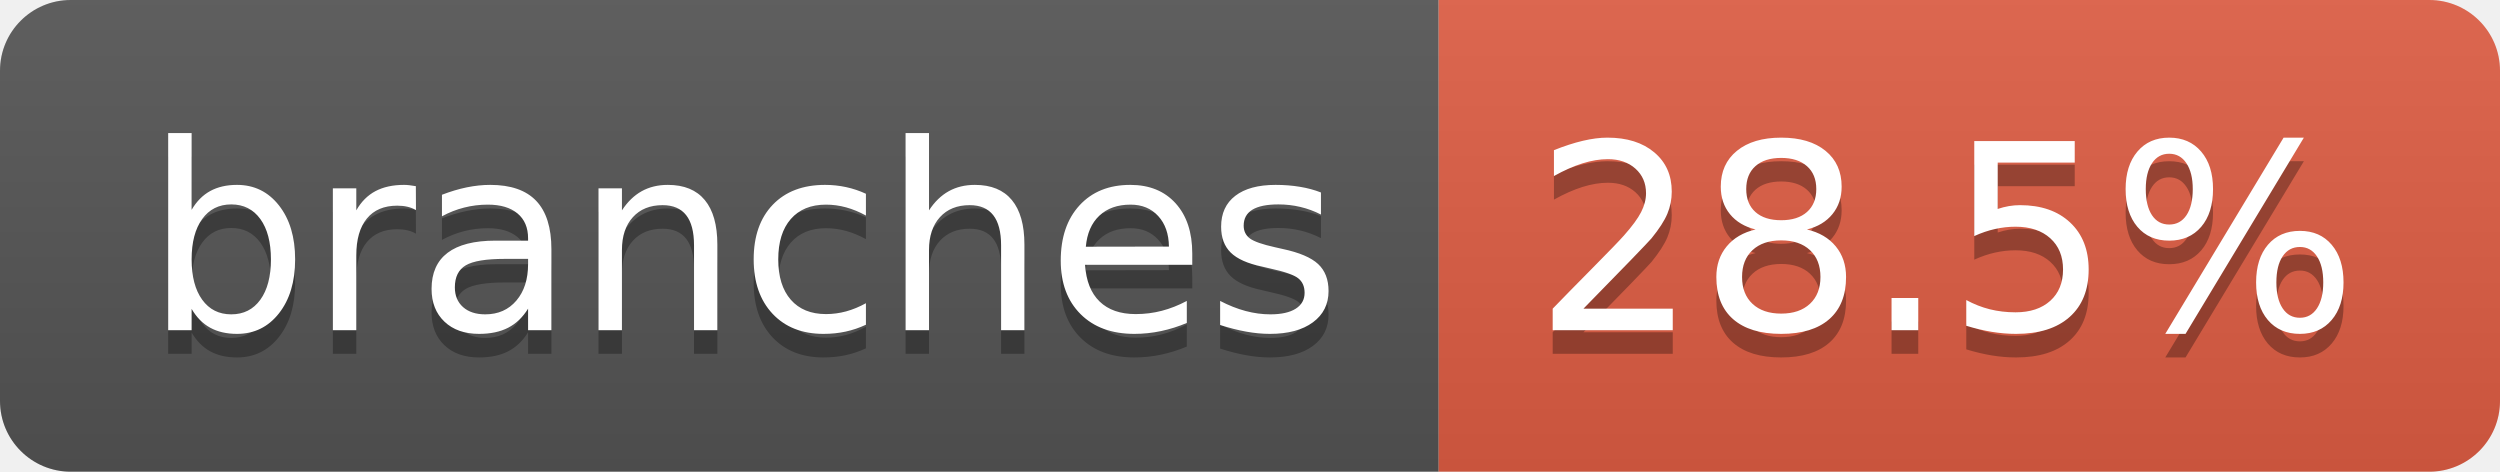
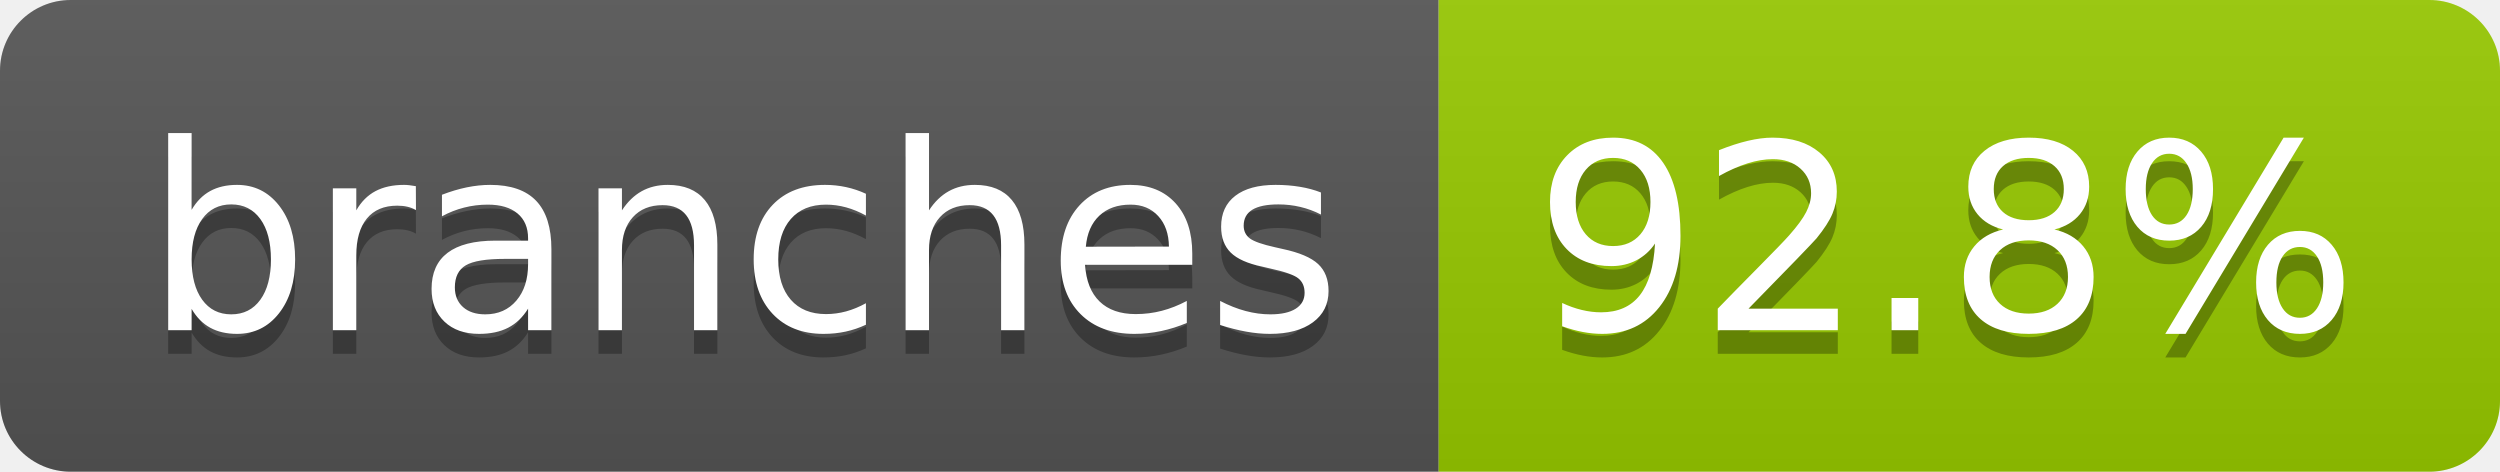
- <svg xmlns="http://www.w3.org/2000/svg" width="106" height="20" role="img" aria-label="branches: 28.5%">
+ <svg xmlns="http://www.w3.org/2000/svg" width="106" height="20" role="img" aria-label="branches: 92.8%">
  <linearGradient id="s" x2="0" y2="100%">
    <stop offset="0" stop-color="#bbb" stop-opacity=".1" />
    <stop offset="1" stop-opacity=".1" />
  </linearGradient>
  <clipPath id="r">
    <rect width="106" height="20" rx="3" fill="#fff" />
  </clipPath>
  <g clip-path="url(#r)">
    <rect width="61" height="20" fill="#555" />
-     <rect x="61" width="45" height="20" fill="#e05d44" />
+     <rect x="61" width="45" height="20" fill="#97ca00" />
    <rect width="106" height="20" fill="url(#s)" />
  </g>
  <g fill="#fff" text-anchor="middle" font-family="Verdana,Geneva,DejaVu Sans,sans-serif" text-rendering="geometricPrecision" font-size="110">
    <text aria-hidden="true" x="315" y="150" fill="#010101" fill-opacity=".3" transform="scale(.1)" textLength="507">branches</text>
    <text x="315" y="140" transform="scale(.1)" fill="#fff" textLength="507">branches</text>
-     <text aria-hidden="true" x="825" y="150" fill="#010101" fill-opacity=".3" transform="scale(.1)" textLength="350">28.5%</text>
-     <text x="825" y="140" transform="scale(.1)" fill="#fff" textLength="350">28.5%</text>
+     <text aria-hidden="true" x="825" y="150" fill="#010101" fill-opacity=".3" transform="scale(.1)" textLength="350">92.8%</text>
+     <text x="825" y="140" transform="scale(.1)" fill="#fff" textLength="350">92.8%</text>
  </g>
</svg>
